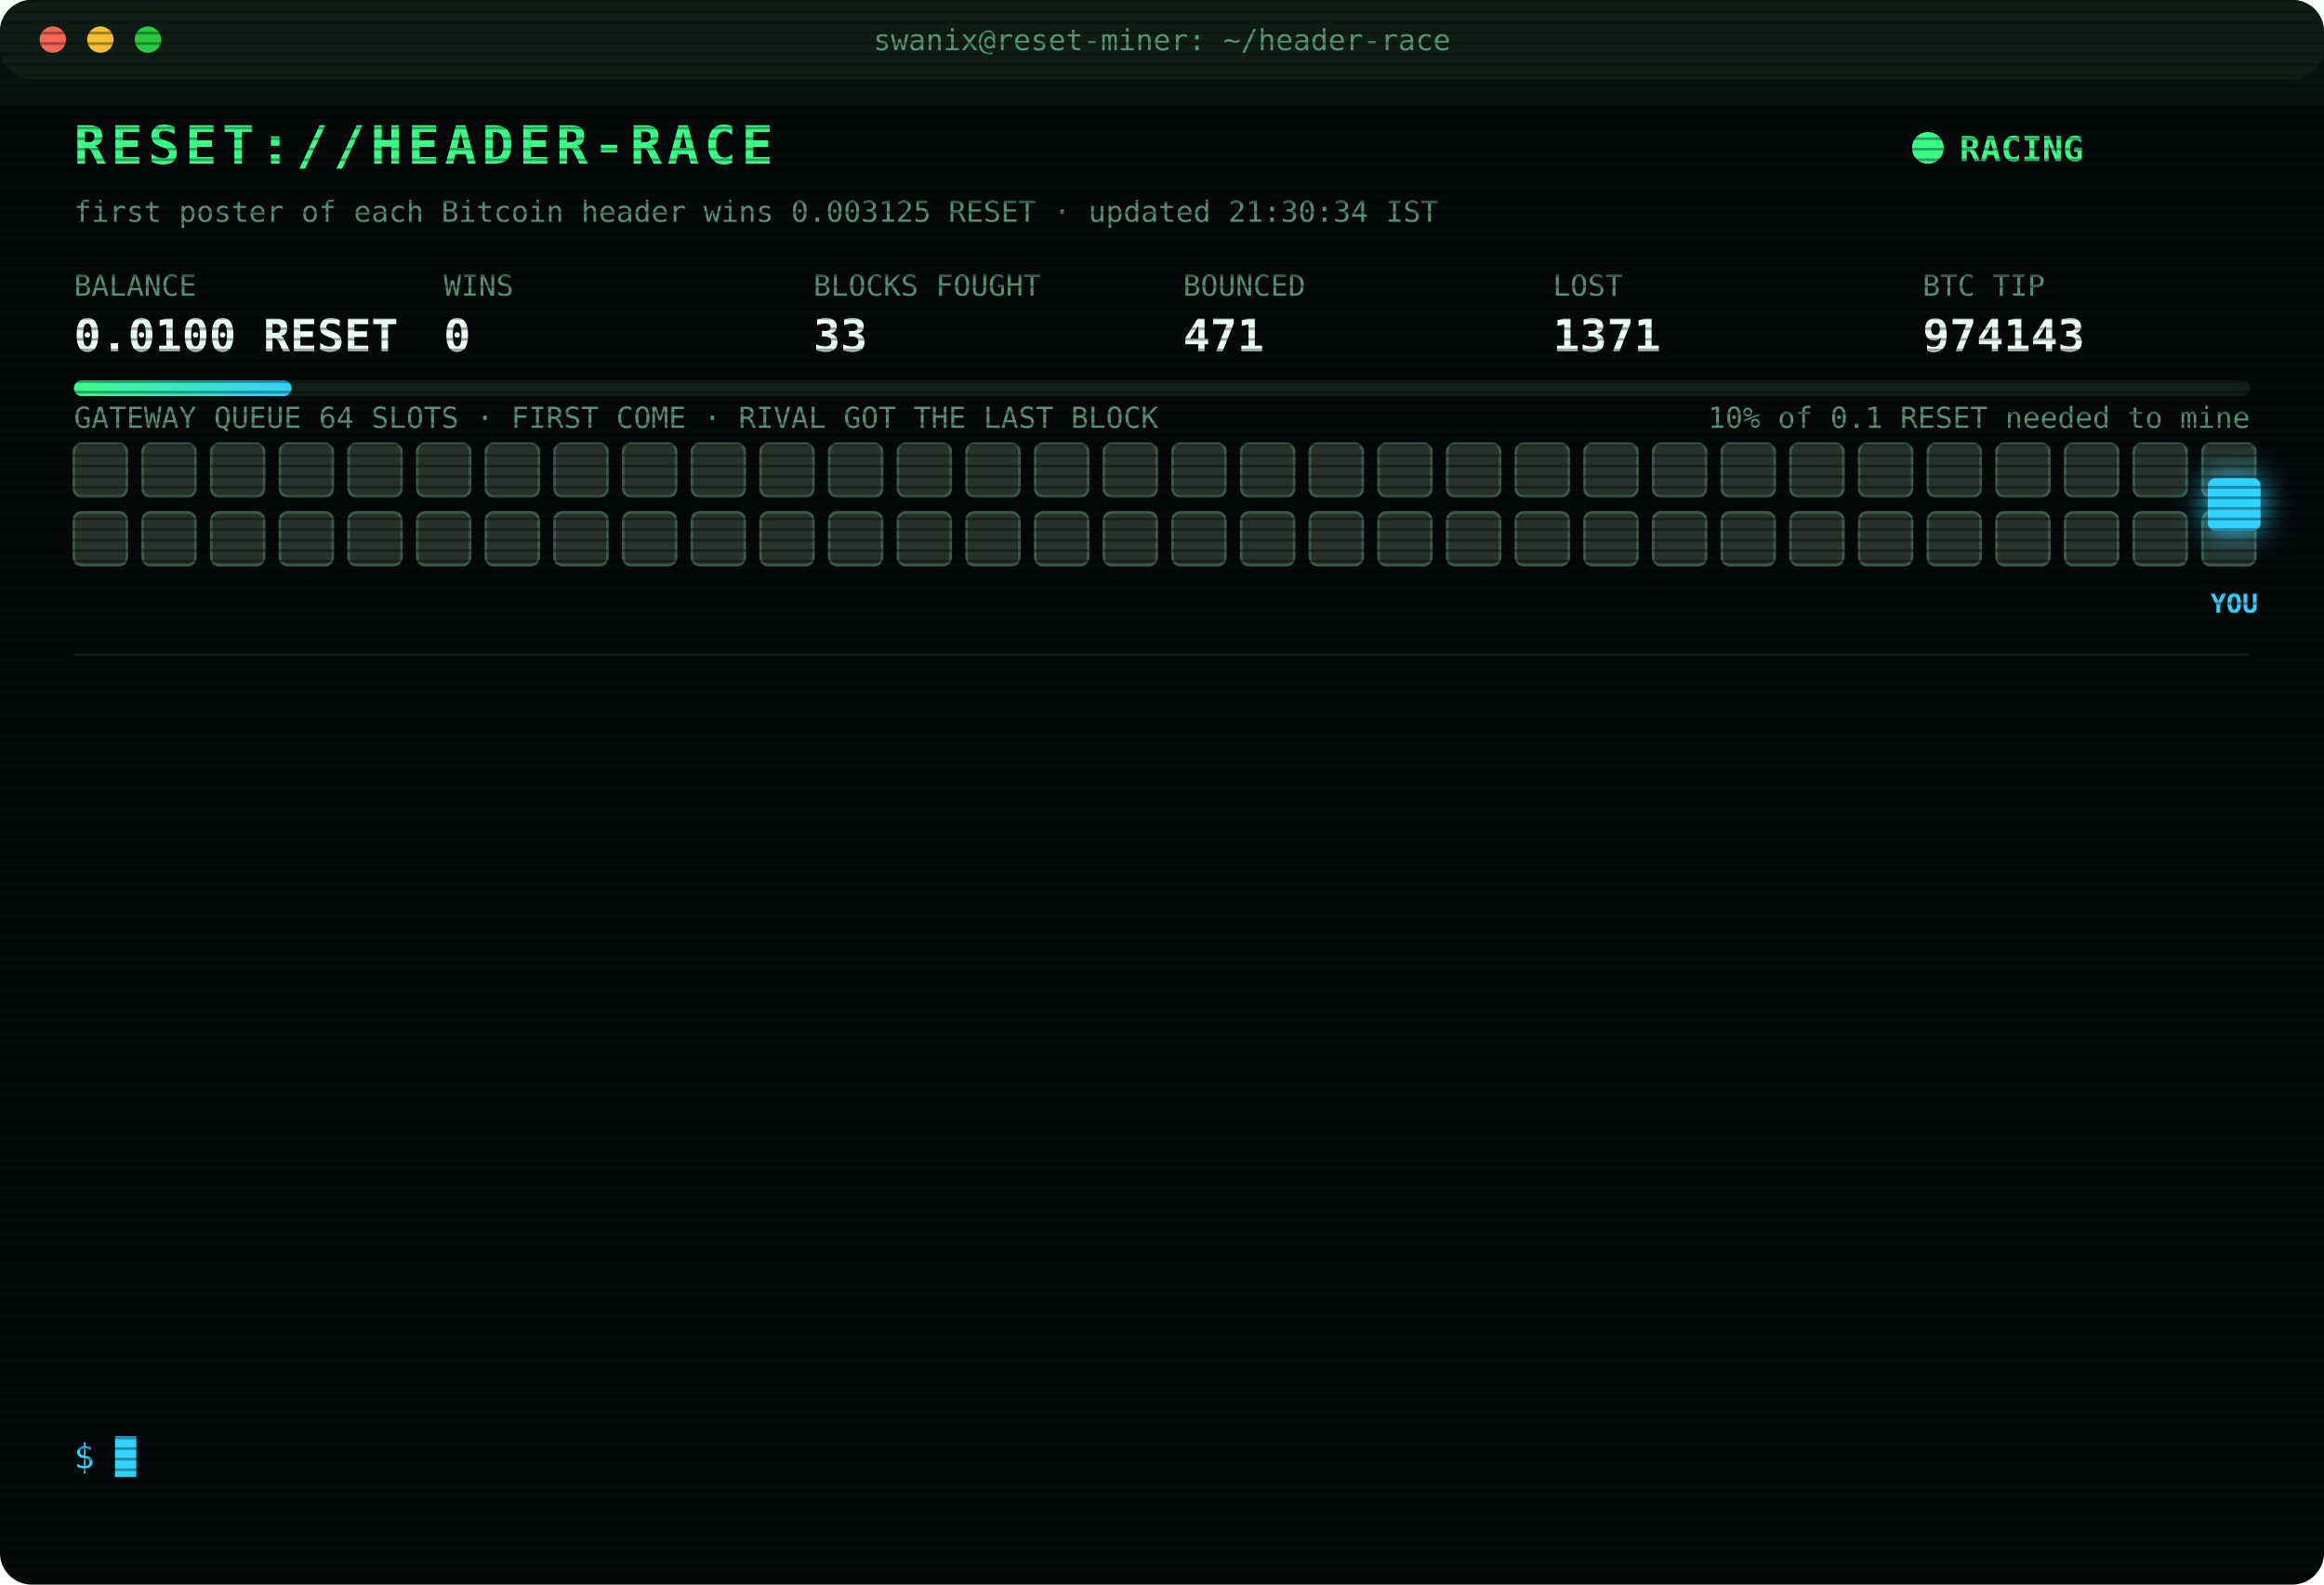
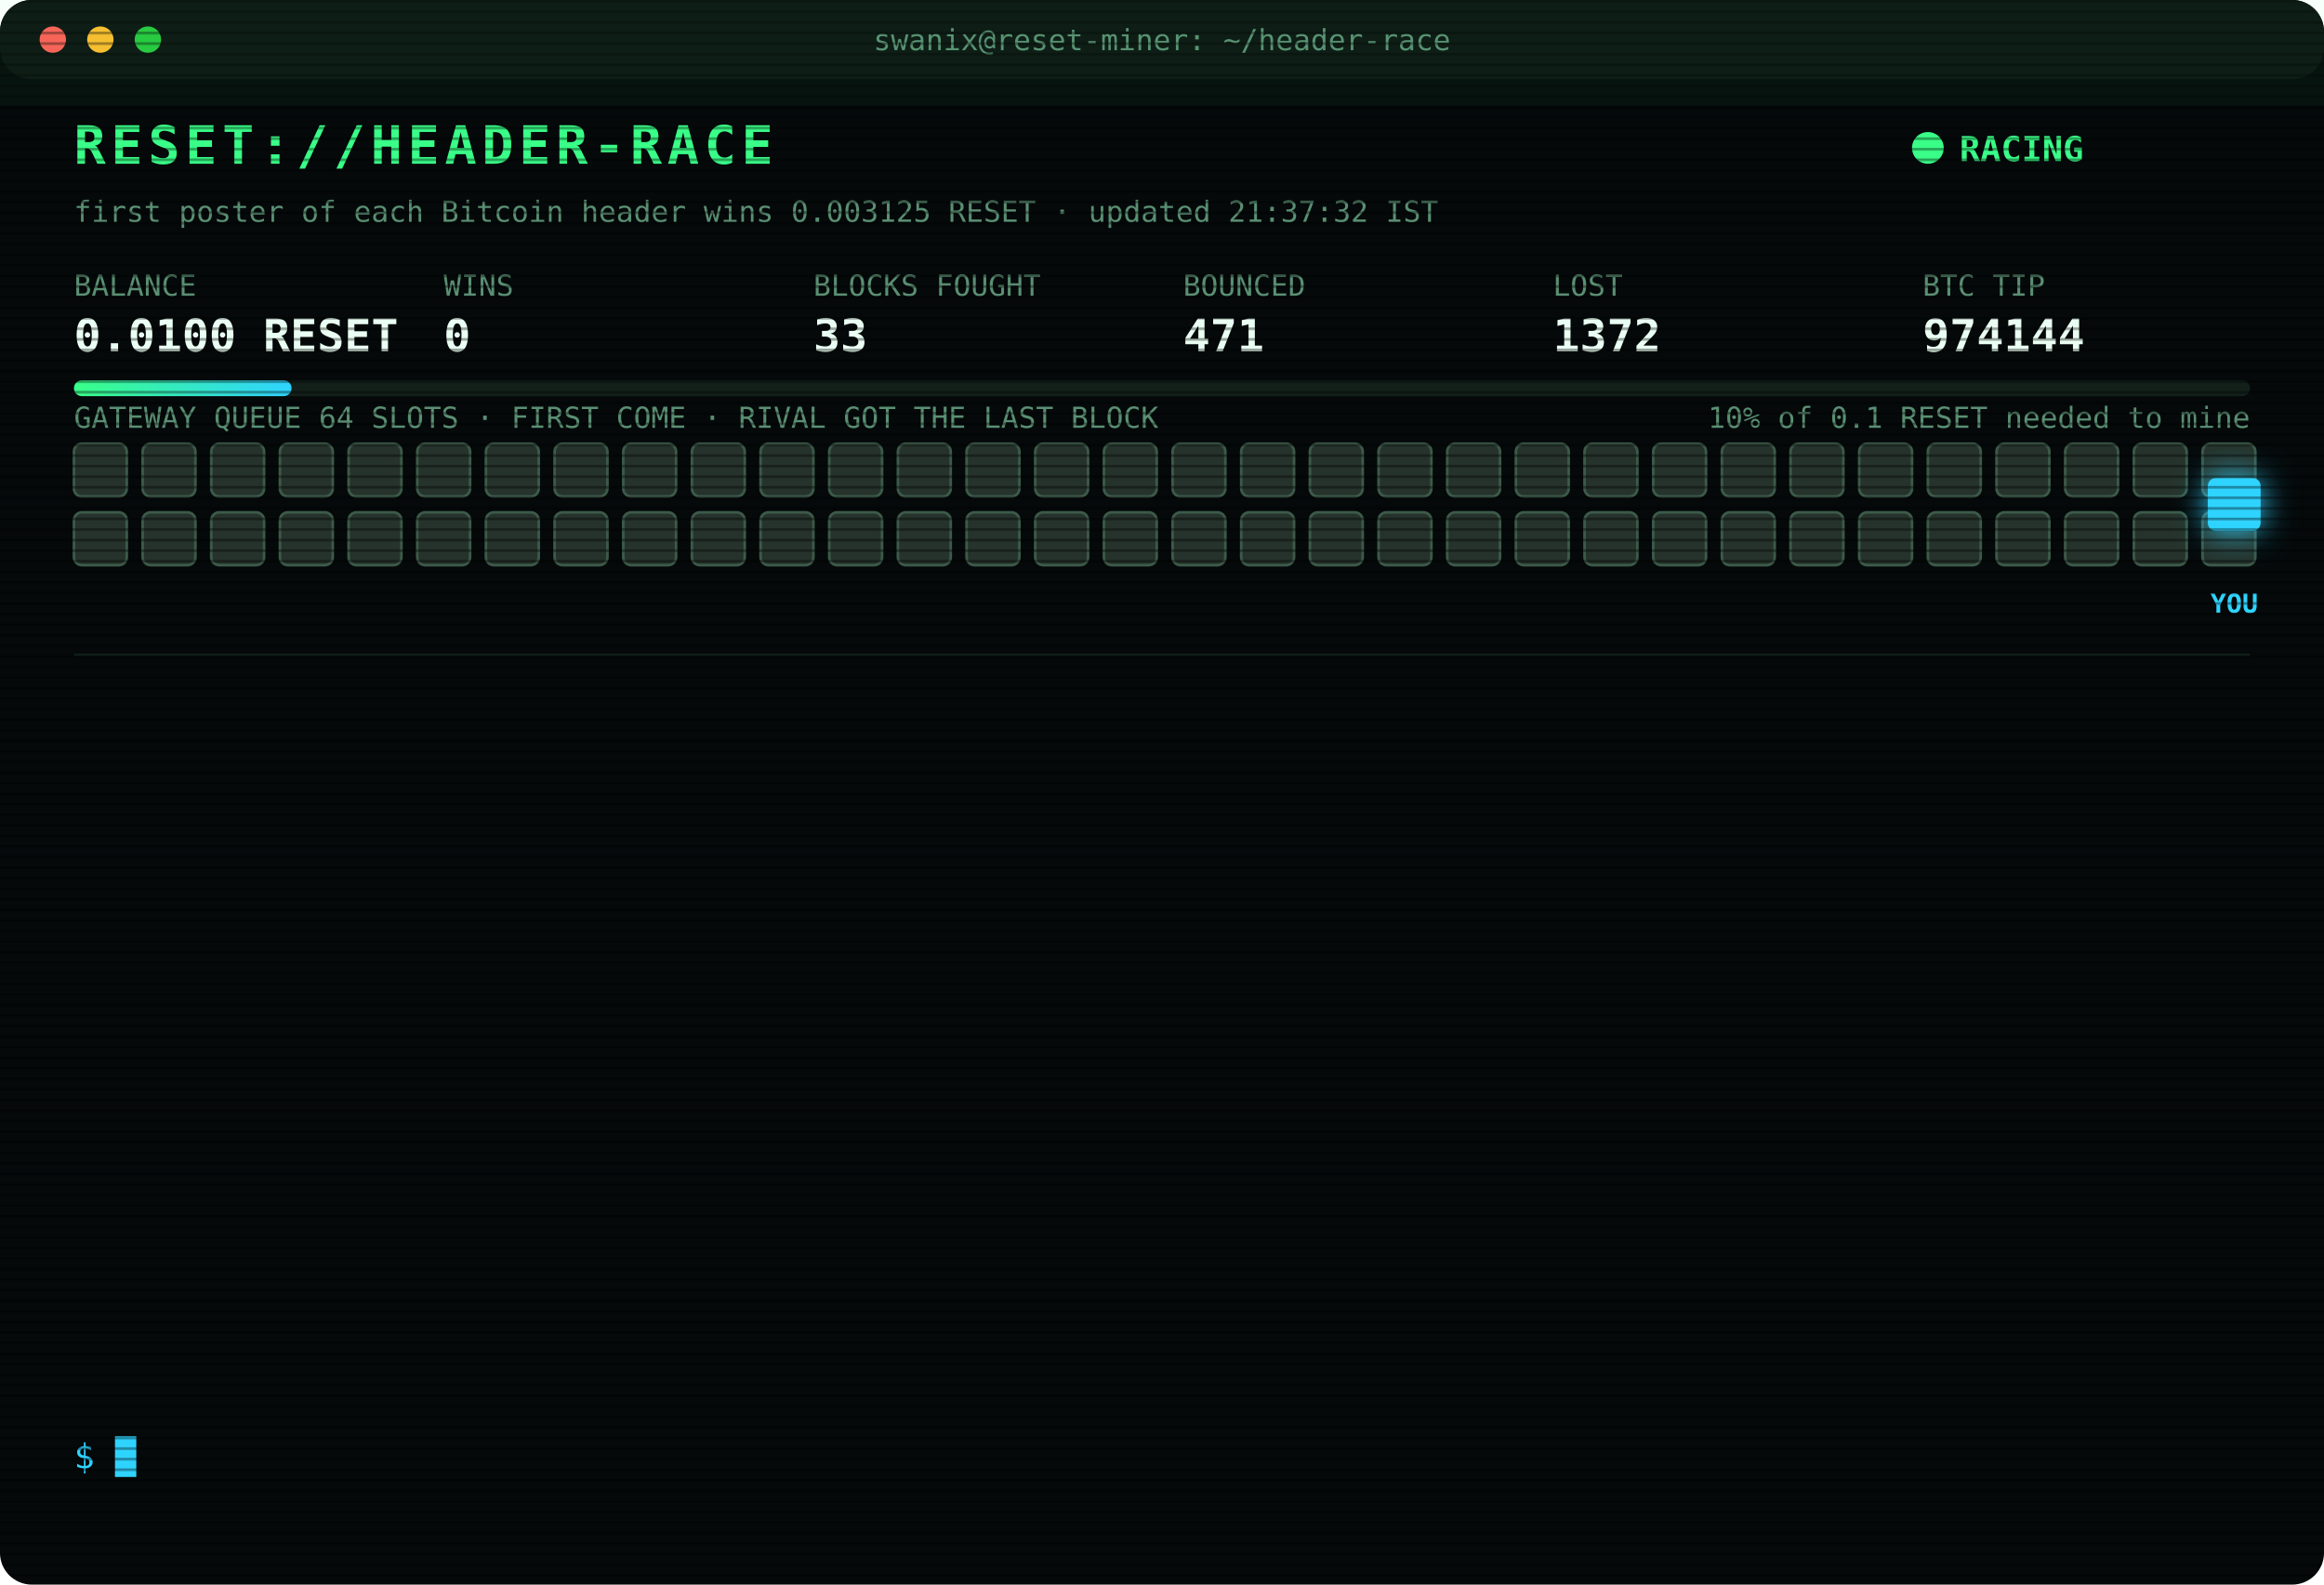
<svg xmlns="http://www.w3.org/2000/svg" width="880" height="600" viewBox="0 0 880 600" font-family="ui-monospace,SFMono-Regular,Menlo,Consolas,monospace">
  <style>
text{font-size:13px;fill:#7CFFB2}
.title{font-size:20px;font-weight:700;fill:#39FF88;letter-spacing:2px;animation:glitch 3s infinite steps(1)}
.sub{fill:#2fd3ff}.k{fill:#5a8f73;font-size:11px}.v{font-size:17px;font-weight:700;fill:#eafff3}
.ts{fill:#3f6b56}.boot{fill:#2fd3ff}.dim{fill:#5a8f73}.bad{fill:#ff4d6d}.warn{fill:#ffd23f}.mag{fill:#ff5cf0}.win{fill:#39FF88;font-weight:700}
.tag{font-size:10px;fill:#2fd3ff;font-weight:700}
.rival{fill:#26332c;stroke:#3c5a49;animation:jam 1.2s infinite alternate}
.idle{fill:#141c18;stroke:#22302a;animation:breathe 4s infinite}
.me{fill:#2fd3ff;filter:drop-shadow(0 0 6px #2fd3ff)}
.hover{animation:nudge 1.1s infinite ease-in-out}.bounce{animation:kick 1.4s infinite}
.ln{opacity:0;animation:in .4s forwards}
.cur{animation:blink 1s infinite steps(1)}
.scan{animation:scan 6s infinite linear}
.led{animation:blink 1.4s infinite}
@keyframes in{from{opacity:0;transform:translateX(-6px)}to{opacity:1;transform:none}}
@keyframes blink{50%{opacity:0}}
@keyframes jam{to{fill:#33463b}}
@keyframes breathe{50%{opacity:.4}}
@keyframes nudge{50%{transform:translateX(-10px)}}
@keyframes kick{0%,100%{transform:none}30%{transform:translateX(-14px)}55%{transform:translateX(10px) translateY(-6px)}}
@keyframes glitch{0%,92%{transform:none}93%{transform:translateX(2px);fill:#ff4d6d}95%{transform:translateX(-2px);fill:#2fd3ff}97%{transform:none}}
@keyframes scan{from{transform:translateY(-40px)}to{transform:translateY(600px)}}
</style>
  <defs>
    <pattern id="sl" width="4" height="4" patternUnits="userSpaceOnUse">
      <rect width="4" height="1" fill="#000" opacity=".35" />
    </pattern>
    <linearGradient id="bar">
      <stop offset="0" stop-color="#39FF88" />
      <stop offset="1" stop-color="#2fd3ff" />
    </linearGradient>
  </defs>
  <rect width="880" height="600" rx="12" fill="#05090a" />
  <rect width="880" height="30" rx="12" fill="#0d1512" />
  <circle cx="20" cy="15" r="5" fill="#ff5f57" />
  <circle cx="38" cy="15" r="5" fill="#febc2e" />
  <circle cx="56" cy="15" r="5" fill="#28c840" />
  <text x="440" y="19" text-anchor="middle" class="k">swanix@reset-miner: ~/header-race</text>
  <text x="28" y="62" class="title">RESET://HEADER-RACE</text>
  <circle class="led" cx="730" cy="56" r="6" fill="#39FF88" />
  <text x="742" y="61" class="win">RACING</text>
-   <text x="28" y="84" class="k">first poster of each Bitcoin header wins 0.003125 RESET · updated 21:30:34 IST</text>
+   <text x="28" y="84" class="k">first poster of each Bitcoin header wins 0.003125 RESET · updated 21:37:32 IST</text>
  <text x="28" y="112" class="k">BALANCE</text>
  <text x="28" y="133" class="v">0.0100 RESET</text>
  <text x="168" y="112" class="k">WINS</text>
  <text x="168" y="133" class="v">0</text>
  <text x="308" y="112" class="k">BLOCKS FOUGHT</text>
  <text x="308" y="133" class="v">33</text>
  <text x="448" y="112" class="k">BOUNCED</text>
  <text x="448" y="133" class="v">471</text>
  <text x="588" y="112" class="k">LOST</text>
-   <text x="588" y="133" class="v">1371</text>
+   <text x="588" y="133" class="v">1372</text>
  <text x="728" y="112" class="k">BTC TIP</text>
-   <text x="728" y="133" class="v">974143</text>
+   <text x="728" y="133" class="v">974144</text>
  <rect x="28" y="144" width="824" height="6" rx="3" fill="#13201a" />
  <rect x="28" y="144" width="82.4" height="6" rx="3" fill="url(#bar)" />
  <text x="852" y="162" text-anchor="end" class="k">10% of 0.1 RESET needed to mine</text>
  <text x="28" y="162" class="k">GATEWAY QUEUE 64 SLOTS · FIRST COME · RIVAL GOT THE LAST BLOCK</text>
  <rect class="rival" x="28" y="168" width="20" height="20" rx="3" style="animation-delay:0.00s" />
  <rect class="rival" x="54" y="168" width="20" height="20" rx="3" style="animation-delay:0.05s" />
  <rect class="rival" x="80" y="168" width="20" height="20" rx="3" style="animation-delay:0.10s" />
  <rect class="rival" x="106" y="168" width="20" height="20" rx="3" style="animation-delay:0.15s" />
  <rect class="rival" x="132" y="168" width="20" height="20" rx="3" style="animation-delay:0.20s" />
  <rect class="rival" x="158" y="168" width="20" height="20" rx="3" style="animation-delay:0.25s" />
  <rect class="rival" x="184" y="168" width="20" height="20" rx="3" style="animation-delay:0.30s" />
  <rect class="rival" x="210" y="168" width="20" height="20" rx="3" style="animation-delay:0.35s" />
  <rect class="rival" x="236" y="168" width="20" height="20" rx="3" style="animation-delay:0.40s" />
  <rect class="rival" x="262" y="168" width="20" height="20" rx="3" style="animation-delay:0.45s" />
  <rect class="rival" x="288" y="168" width="20" height="20" rx="3" style="animation-delay:0.50s" />
  <rect class="rival" x="314" y="168" width="20" height="20" rx="3" style="animation-delay:0.55s" />
  <rect class="rival" x="340" y="168" width="20" height="20" rx="3" style="animation-delay:0.60s" />
  <rect class="rival" x="366" y="168" width="20" height="20" rx="3" style="animation-delay:0.65s" />
  <rect class="rival" x="392" y="168" width="20" height="20" rx="3" style="animation-delay:0.70s" />
  <rect class="rival" x="418" y="168" width="20" height="20" rx="3" style="animation-delay:0.75s" />
  <rect class="rival" x="444" y="168" width="20" height="20" rx="3" style="animation-delay:0.80s" />
  <rect class="rival" x="470" y="168" width="20" height="20" rx="3" style="animation-delay:0.85s" />
  <rect class="rival" x="496" y="168" width="20" height="20" rx="3" style="animation-delay:0.90s" />
  <rect class="rival" x="522" y="168" width="20" height="20" rx="3" style="animation-delay:0.95s" />
  <rect class="rival" x="548" y="168" width="20" height="20" rx="3" style="animation-delay:1.00s" />
  <rect class="rival" x="574" y="168" width="20" height="20" rx="3" style="animation-delay:1.05s" />
  <rect class="rival" x="600" y="168" width="20" height="20" rx="3" style="animation-delay:1.10s" />
  <rect class="rival" x="626" y="168" width="20" height="20" rx="3" style="animation-delay:1.15s" />
  <rect class="rival" x="652" y="168" width="20" height="20" rx="3" style="animation-delay:1.20s" />
  <rect class="rival" x="678" y="168" width="20" height="20" rx="3" style="animation-delay:1.25s" />
  <rect class="rival" x="704" y="168" width="20" height="20" rx="3" style="animation-delay:1.30s" />
  <rect class="rival" x="730" y="168" width="20" height="20" rx="3" style="animation-delay:1.35s" />
  <rect class="rival" x="756" y="168" width="20" height="20" rx="3" style="animation-delay:1.40s" />
  <rect class="rival" x="782" y="168" width="20" height="20" rx="3" style="animation-delay:1.45s" />
  <rect class="rival" x="808" y="168" width="20" height="20" rx="3" style="animation-delay:1.50s" />
  <rect class="rival" x="834" y="168" width="20" height="20" rx="3" style="animation-delay:1.55s" />
  <rect class="rival" x="28" y="194" width="20" height="20" rx="3" style="animation-delay:1.60s" />
  <rect class="rival" x="54" y="194" width="20" height="20" rx="3" style="animation-delay:1.65s" />
  <rect class="rival" x="80" y="194" width="20" height="20" rx="3" style="animation-delay:1.70s" />
  <rect class="rival" x="106" y="194" width="20" height="20" rx="3" style="animation-delay:1.75s" />
  <rect class="rival" x="132" y="194" width="20" height="20" rx="3" style="animation-delay:1.80s" />
  <rect class="rival" x="158" y="194" width="20" height="20" rx="3" style="animation-delay:1.85s" />
  <rect class="rival" x="184" y="194" width="20" height="20" rx="3" style="animation-delay:1.90s" />
  <rect class="rival" x="210" y="194" width="20" height="20" rx="3" style="animation-delay:1.95s" />
  <rect class="rival" x="236" y="194" width="20" height="20" rx="3" style="animation-delay:2.00s" />
  <rect class="rival" x="262" y="194" width="20" height="20" rx="3" style="animation-delay:2.05s" />
  <rect class="rival" x="288" y="194" width="20" height="20" rx="3" style="animation-delay:2.10s" />
  <rect class="rival" x="314" y="194" width="20" height="20" rx="3" style="animation-delay:2.15s" />
  <rect class="rival" x="340" y="194" width="20" height="20" rx="3" style="animation-delay:2.20s" />
  <rect class="rival" x="366" y="194" width="20" height="20" rx="3" style="animation-delay:2.25s" />
  <rect class="rival" x="392" y="194" width="20" height="20" rx="3" style="animation-delay:2.30s" />
  <rect class="rival" x="418" y="194" width="20" height="20" rx="3" style="animation-delay:2.35s" />
  <rect class="rival" x="444" y="194" width="20" height="20" rx="3" style="animation-delay:2.40s" />
  <rect class="rival" x="470" y="194" width="20" height="20" rx="3" style="animation-delay:2.45s" />
  <rect class="rival" x="496" y="194" width="20" height="20" rx="3" style="animation-delay:2.50s" />
  <rect class="rival" x="522" y="194" width="20" height="20" rx="3" style="animation-delay:2.55s" />
  <rect class="rival" x="548" y="194" width="20" height="20" rx="3" style="animation-delay:2.60s" />
  <rect class="rival" x="574" y="194" width="20" height="20" rx="3" style="animation-delay:2.65s" />
  <rect class="rival" x="600" y="194" width="20" height="20" rx="3" style="animation-delay:2.70s" />
  <rect class="rival" x="626" y="194" width="20" height="20" rx="3" style="animation-delay:2.75s" />
  <rect class="rival" x="652" y="194" width="20" height="20" rx="3" style="animation-delay:2.80s" />
  <rect class="rival" x="678" y="194" width="20" height="20" rx="3" style="animation-delay:2.85s" />
  <rect class="rival" x="704" y="194" width="20" height="20" rx="3" style="animation-delay:2.90s" />
  <rect class="rival" x="730" y="194" width="20" height="20" rx="3" style="animation-delay:2.95s" />
  <rect class="rival" x="756" y="194" width="20" height="20" rx="3" style="animation-delay:3.00s" />
  <rect class="rival" x="782" y="194" width="20" height="20" rx="3" style="animation-delay:3.05s" />
  <rect class="rival" x="808" y="194" width="20" height="20" rx="3" style="animation-delay:3.10s" />
  <rect class="rival" x="834" y="194" width="20" height="20" rx="3" style="animation-delay:3.15s" />
  <g class="hover">
    <rect class="me" x="836" y="181" width="20" height="20" rx="3" />
    <text class="tag" x="846" y="232" text-anchor="middle">YOU</text>
  </g>
  <line x1="28" x2="852" y1="248" y2="248" stroke="#13201a" />
  <g class="ln" style="animation-delay:0.40s">
-     <text x="28" y="270" class="ts">19:42:34</text>
-     <text x="104" y="270" class="bad">[LOST] #974132 taken by a rival miner</text>
+     <text x="28" y="270" class="ts">19:45:08</text>
+     <text x="104" y="270" class="bad">[LOST] #974133 taken by a rival miner</text>
  </g>
  <g class="ln" style="animation-delay:0.65s">
-     <text x="28" y="292" class="ts">19:45:08</text>
-     <text x="104" y="292" class="bad">[LOST] #974133 taken by a rival miner</text>
+     <text x="28" y="292" class="ts">19:52:06</text>
+     <text x="104" y="292" class="bad">[LOST] #974134 taken by a rival miner</text>
  </g>
  <g class="ln" style="animation-delay:0.90s">
-     <text x="28" y="314" class="ts">19:52:06</text>
-     <text x="104" y="314" class="bad">[LOST] #974134 taken by a rival miner</text>
+     <text x="28" y="314" class="ts">19:53:15</text>
+     <text x="104" y="314" class="bad">[LOST] #974135 taken by a rival miner</text>
  </g>
  <g class="ln" style="animation-delay:1.15s">
-     <text x="28" y="336" class="ts">19:53:15</text>
-     <text x="104" y="336" class="bad">[LOST] #974135 taken by a rival miner</text>
+     <text x="28" y="336" class="ts">20:36:46</text>
+     <text x="104" y="336" class="bad">[LOST] #974137 taken by a rival miner</text>
  </g>
  <g class="ln" style="animation-delay:1.40s">
-     <text x="28" y="358" class="ts">20:36:46</text>
-     <text x="104" y="358" class="bad">[LOST] #974137 taken by a rival miner</text>
+     <text x="28" y="358" class="ts">20:45:33</text>
+     <text x="104" y="358" class="bad">[LOST] #974138 taken by a rival miner</text>
  </g>
  <g class="ln" style="animation-delay:1.65s">
-     <text x="28" y="380" class="ts">20:45:33</text>
-     <text x="104" y="380" class="bad">[LOST] #974138 taken by a rival miner</text>
+     <text x="28" y="380" class="ts">20:54:33</text>
+     <text x="104" y="380" class="bad">[LOST] #974139 taken by a rival miner</text>
  </g>
  <g class="ln" style="animation-delay:1.90s">
-     <text x="28" y="402" class="ts">20:54:33</text>
-     <text x="104" y="402" class="bad">[LOST] #974139 taken by a rival miner</text>
+     <text x="28" y="402" class="ts">20:57:53</text>
+     <text x="104" y="402" class="bad">[LOST] #974140 taken by a rival miner</text>
  </g>
  <g class="ln" style="animation-delay:2.15s">
-     <text x="28" y="424" class="ts">20:57:53</text>
-     <text x="104" y="424" class="bad">[LOST] #974140 taken by a rival miner</text>
+     <text x="28" y="424" class="ts">21:02:45</text>
+     <text x="104" y="424" class="bad">[LOST] #974141 taken by a rival miner</text>
  </g>
  <g class="ln" style="animation-delay:2.40s">
-     <text x="28" y="446" class="ts">21:02:45</text>
-     <text x="104" y="446" class="bad">[LOST] #974141 taken by a rival miner</text>
+     <text x="28" y="446" class="ts">21:19:16</text>
+     <text x="104" y="446" class="bad">[LOST] #974142 taken by a rival miner</text>
  </g>
  <g class="ln" style="animation-delay:2.65s">
-     <text x="28" y="468" class="ts">21:19:16</text>
-     <text x="104" y="468" class="bad">[LOST] #974142 taken by a rival miner</text>
+     <text x="28" y="468" class="ts">21:20:46</text>
+     <text x="104" y="468" class="bad">[LOST] #974143 taken by a rival miner</text>
  </g>
  <g class="ln" style="animation-delay:2.90s">
-     <text x="28" y="490" class="ts">21:20:46</text>
-     <text x="104" y="490" class="bad">[LOST] #974143 taken by a rival miner</text>
+     <text x="28" y="490" class="ts">21:25:52</text>
+     <text x="104" y="490" class="dim">[STINT END] calls 763 · wins 0</text>
  </g>
  <g class="ln" style="animation-delay:3.15s">
-     <text x="28" y="512" class="ts">21:25:52</text>
-     <text x="104" y="512" class="dim">[STINT END] calls 763 · wins 0</text>
+     <text x="28" y="512" class="ts">21:30:29</text>
+     <text x="104" y="512" class="boot">[BOOT] racer v3 online · 3 feeds · stint 340m</text>
  </g>
  <g class="ln" style="animation-delay:3.40s">
-     <text x="28" y="534" class="ts">21:30:29</text>
-     <text x="104" y="534" class="boot">[BOOT] racer v3 online · 3 feeds · stint 340m</text>
+     <text x="28" y="534" class="ts">21:37:32</text>
+     <text x="104" y="534" class="bad">[LOST] #974144 taken by a rival miner</text>
  </g>
  <text x="28" y="556" class="sub">$ <tspan class="cur">█</tspan>
  </text>
  <rect width="880" height="600" rx="12" fill="url(#sl)" pointer-events="none" />
  <rect class="scan" width="880" height="40" fill="#39FF88" opacity=".04" />
</svg>
